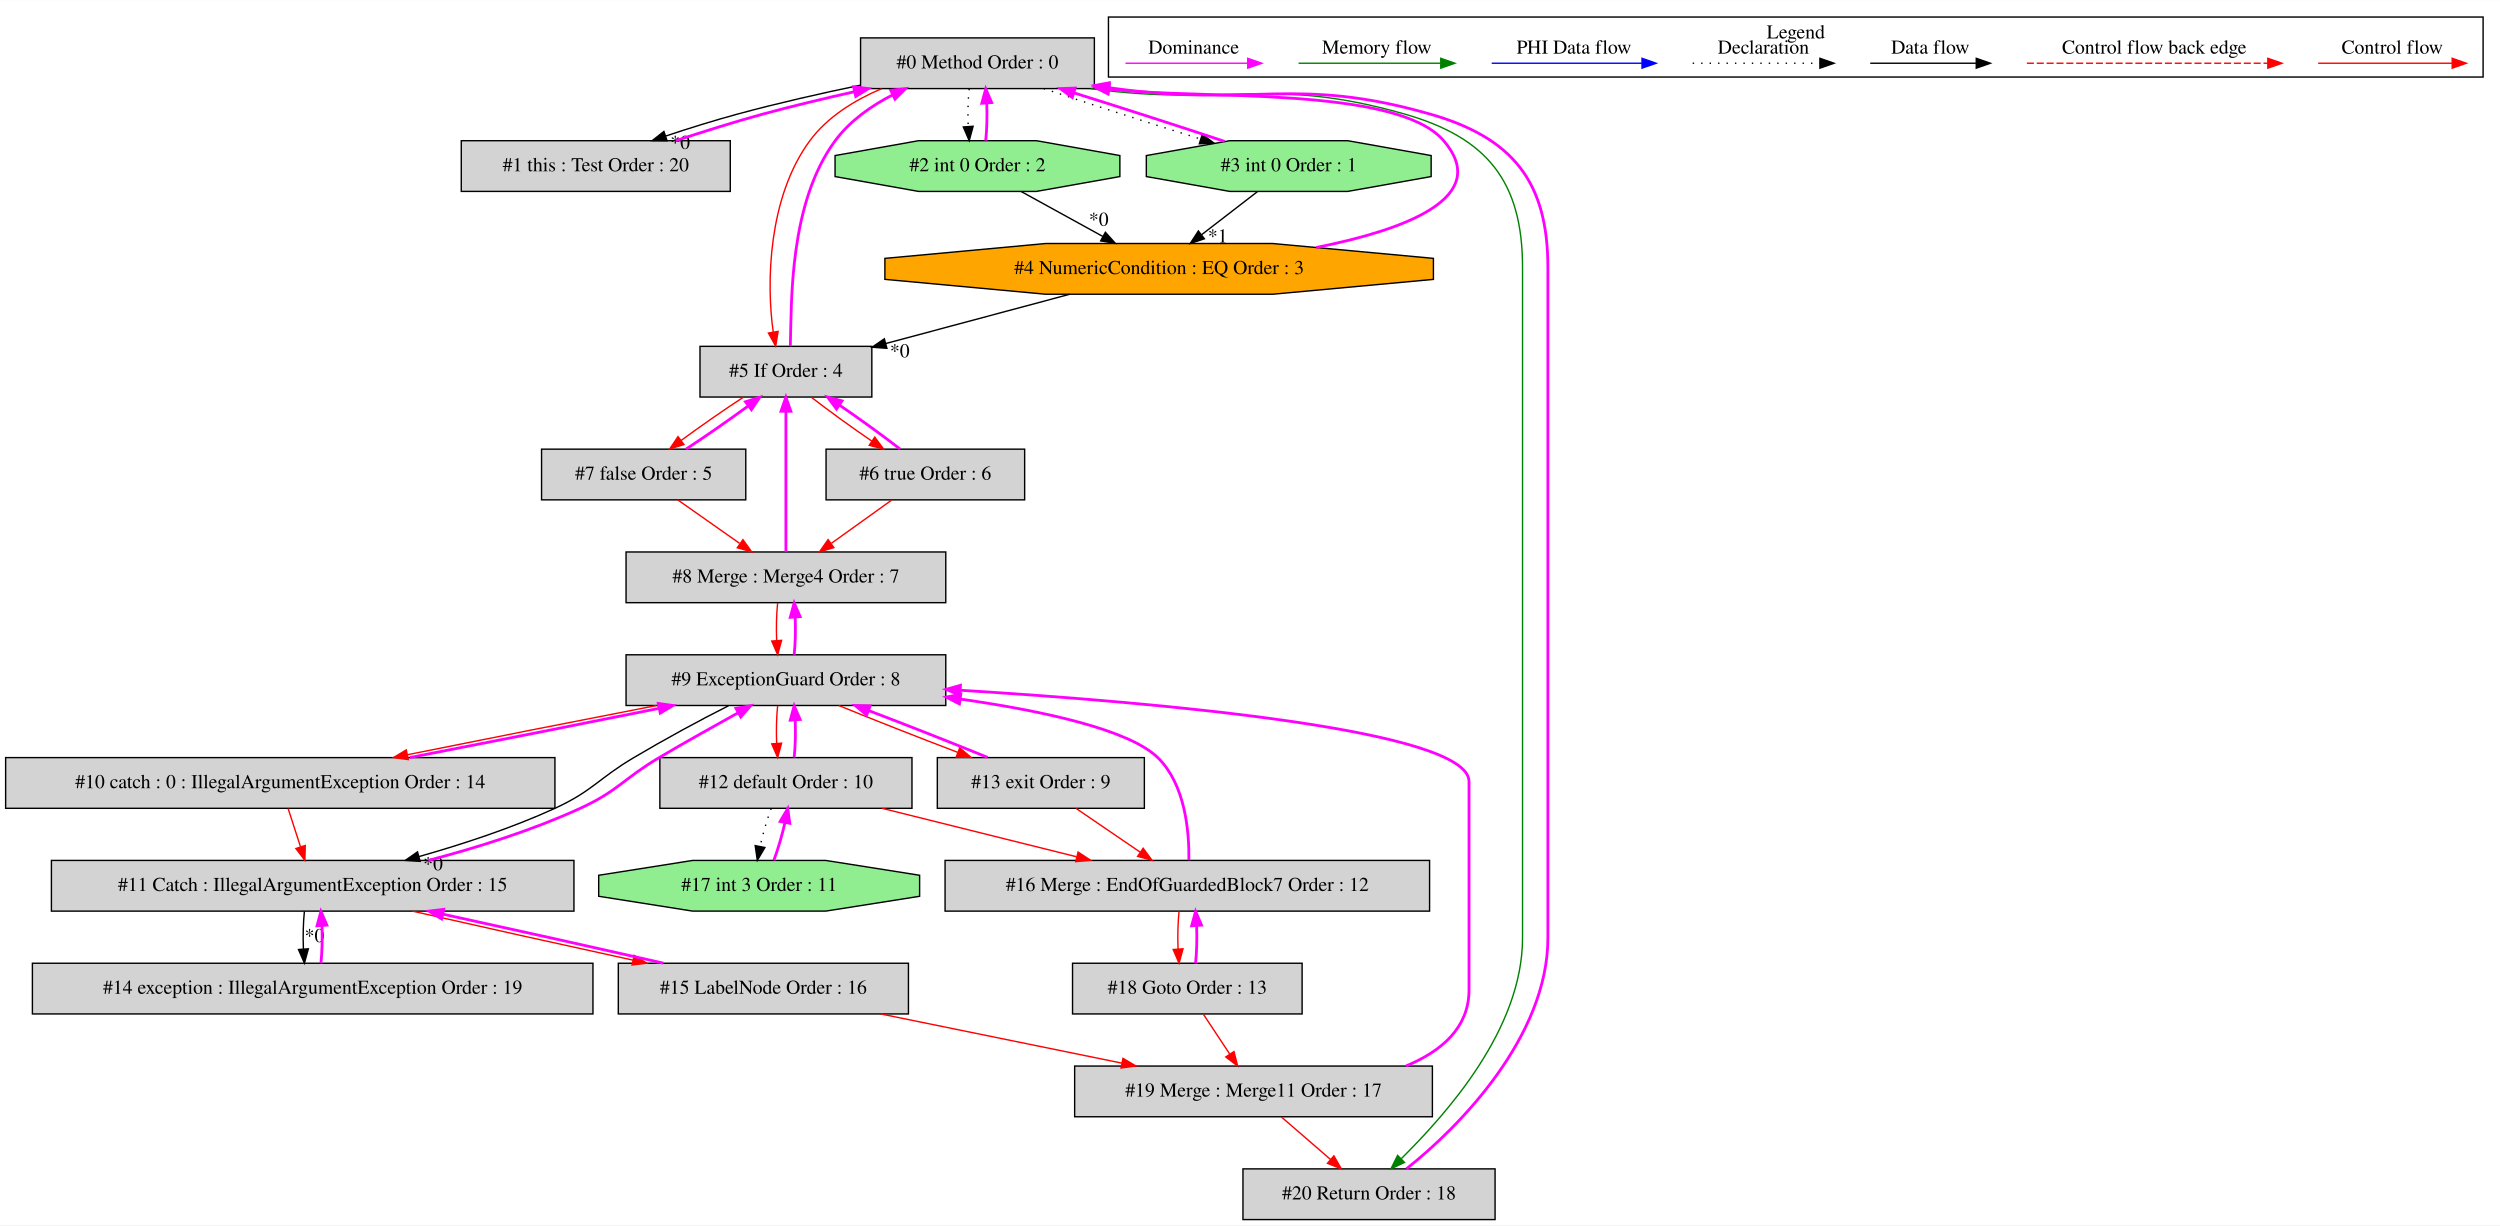
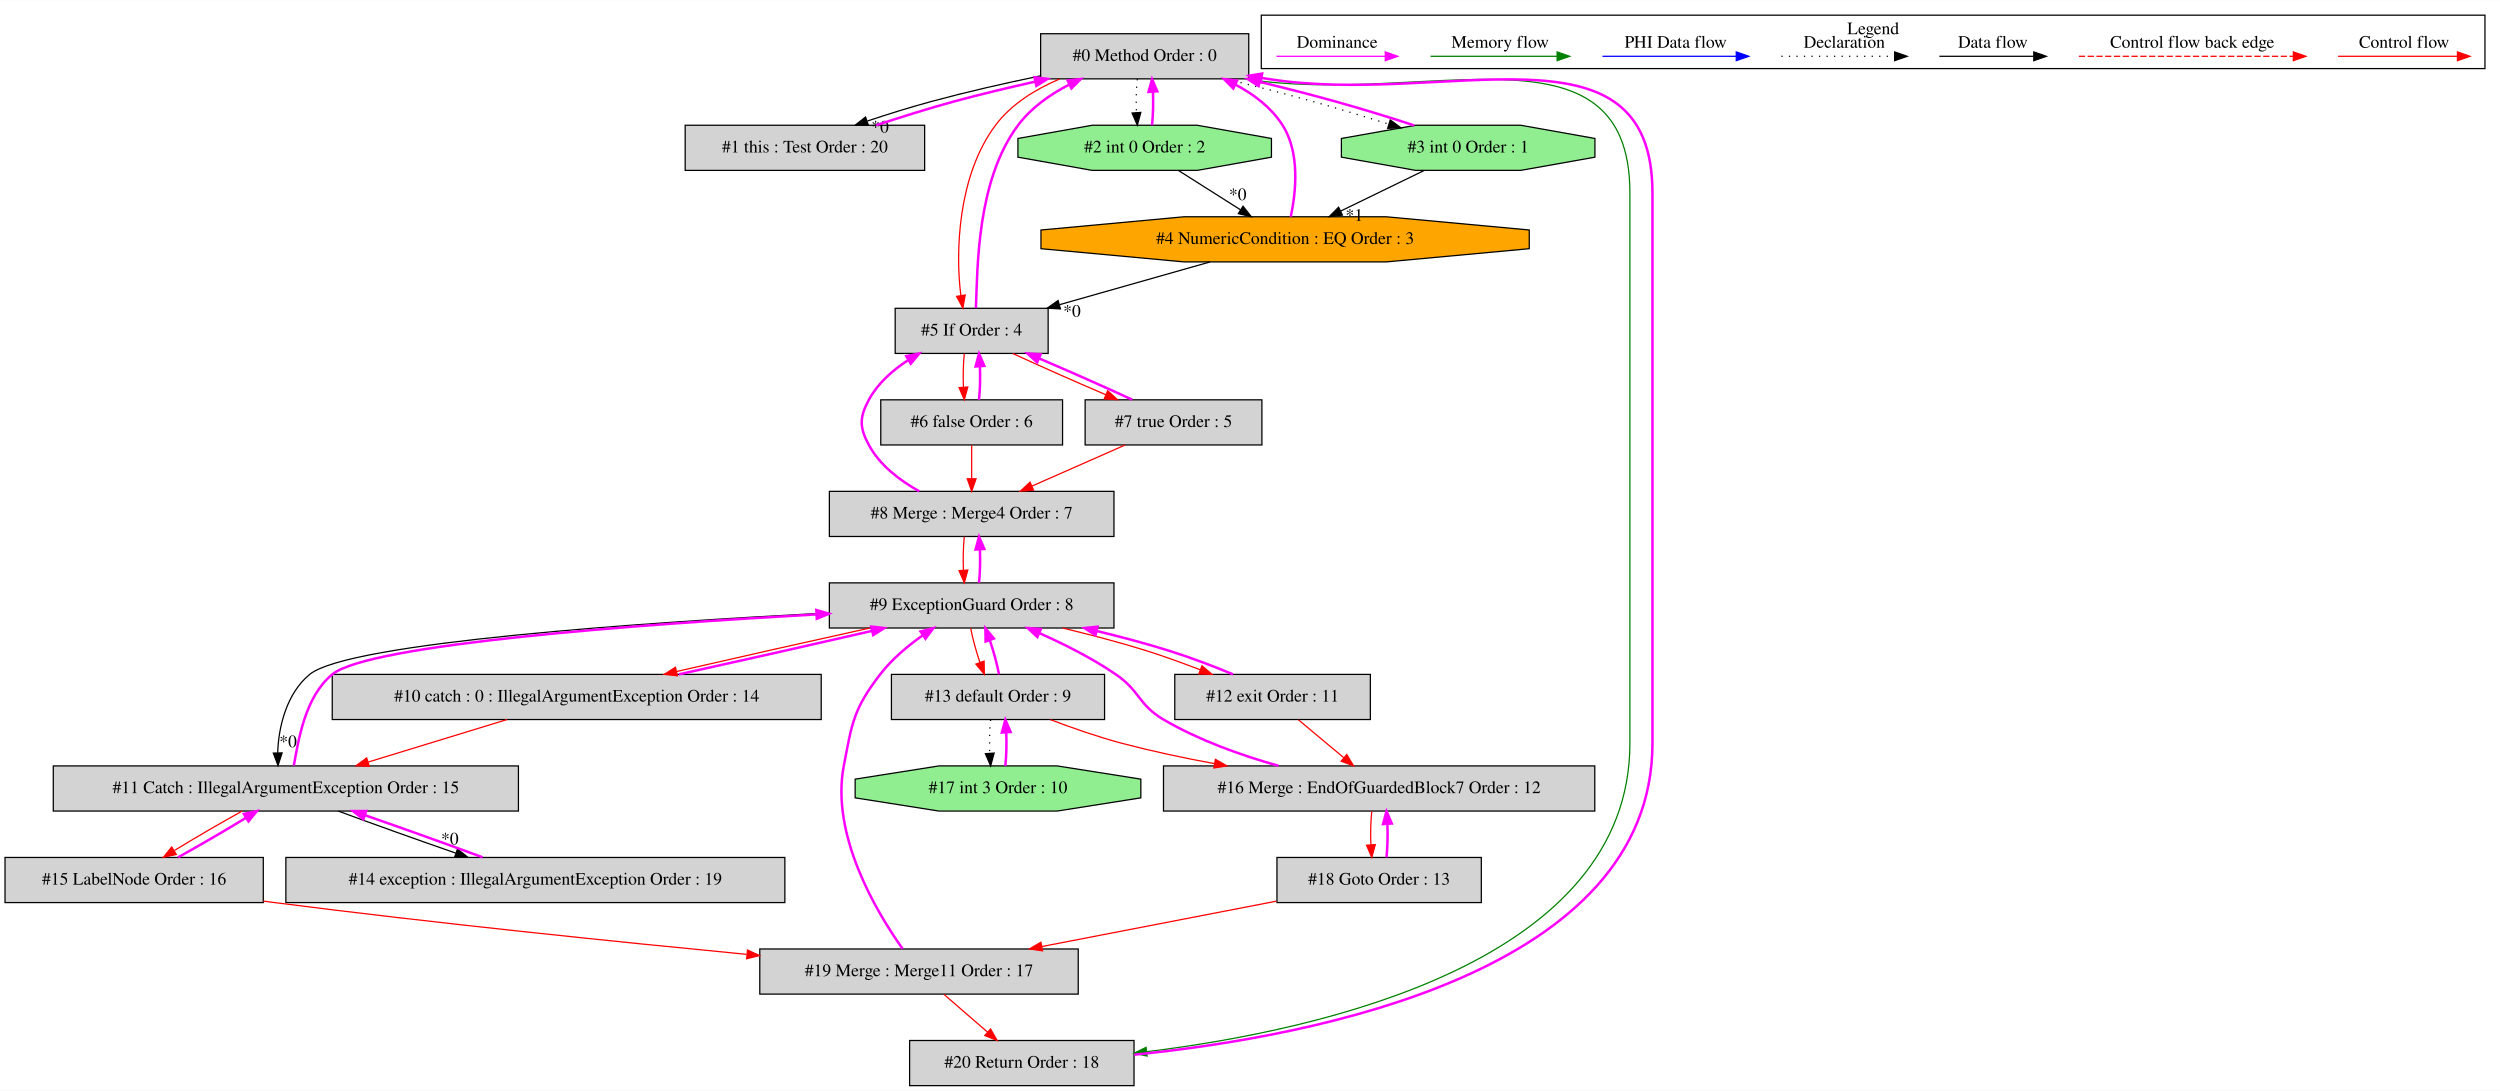
- <svg xmlns="http://www.w3.org/2000/svg" width="1775pt" height="870pt" viewBox="0.00 0.00 1775.00 869.80">
+ <svg xmlns="http://www.w3.org/2000/svg" width="1994pt" height="870pt" viewBox="0.00 0.00 1994.00 869.80">
  <g id="graph0" class="graph" transform="scale(1 1) rotate(0) translate(4 865.8)">
-     <polygon fill="white" stroke="transparent" points="-4,4 -4,-865.8 1771,-865.8 1771,4 -4,4" />
+     <polygon fill="white" stroke="transparent" points="-4,4 -4,-865.8 1990,-865.8 1990,4 -4,4" />
    <g id="clust1" class="cluster">
-       <polygon fill="none" stroke="black" points="783,-811.2 783,-853.8 1759,-853.8 1759,-811.2 783,-811.2" />
-       <text text-anchor="middle" x="1271" y="-838.6" font-family="Times,serif" font-size="14.00">Legend</text>
+       <polygon fill="none" stroke="black" points="1002,-811.2 1002,-853.8 1978,-853.8 1978,-811.2 1002,-811.2" />
+       <text text-anchor="middle" x="1490" y="-838.6" font-family="Times,serif" font-size="14.00">Legend</text>
    </g>
    <g id="node1" class="node">
-       <polygon fill="lightgrey" stroke="black" points="773,-839 607,-839 607,-803 773,-803 773,-839" />
-       <text text-anchor="middle" x="690" y="-817.3" font-family="Times,serif" font-size="14.00">#0 Method Order : 0</text>
+       <polygon fill="lightgrey" stroke="black" points="992,-839 826,-839 826,-803 992,-803 992,-839" />
+       <text text-anchor="middle" x="909" y="-817.3" font-family="Times,serif" font-size="14.00">#0 Method Order : 0</text>
    </g>
    <g id="node2" class="node">
-       <polygon fill="lightgrey" stroke="black" points="514.5,-766 323.5,-766 323.5,-730 514.5,-730 514.5,-766" />
-       <text text-anchor="middle" x="419" y="-744.3" font-family="Times,serif" font-size="14.00">#1 this : Test Order : 20</text>
+       <polygon fill="lightgrey" stroke="black" points="733.5,-766 542.5,-766 542.5,-730 733.5,-730 733.5,-766" />
+       <text text-anchor="middle" x="638" y="-744.3" font-family="Times,serif" font-size="14.00">#1 this : Test Order : 20</text>
    </g>
    <g id="edge2" class="edge">
-       <path fill="none" stroke="black" d="M606.62,-805.37C578.82,-799.62 547.88,-792.57 520,-785 503.14,-780.42 485.04,-774.8 468.84,-769.37" />
-       <polygon fill="black" stroke="black" points="469.63,-765.94 459.03,-766.03 467.37,-772.57 469.63,-765.94" />
-       <text text-anchor="middle" x="478.92" y="-760.17" font-family="Times,serif" font-size="14.00">*0</text>
+       <path fill="none" stroke="black" d="M825.62,-805.37C797.82,-799.62 766.88,-792.57 739,-785 722.14,-780.42 704.04,-774.8 687.84,-769.37" />
+       <polygon fill="black" stroke="black" points="688.63,-765.94 678.03,-766.03 686.37,-772.57 688.63,-765.94" />
+       <text text-anchor="middle" x="697.92" y="-760.17" font-family="Times,serif" font-size="14.00">*0</text>
    </g>
    <g id="node3" class="node">
-       <polygon fill="lightgreen" stroke="black" points="791.11,-740.54 791.11,-755.46 731.88,-766 648.12,-766 588.89,-755.46 588.89,-740.54 648.12,-730 731.88,-730 791.11,-740.54" />
-       <text text-anchor="middle" x="690" y="-744.3" font-family="Times,serif" font-size="14.00">#2 int 0 Order : 2</text>
+       <polygon fill="lightgreen" stroke="black" points="1010.11,-740.54 1010.11,-755.46 950.88,-766 867.12,-766 807.89,-755.46 807.89,-740.54 867.12,-730 950.88,-730 1010.11,-740.54" />
+       <text text-anchor="middle" x="909" y="-744.3" font-family="Times,serif" font-size="14.00">#2 int 0 Order : 2</text>
    </g>
    <g id="edge4" class="edge">
-       <path fill="none" stroke="black" stroke-dasharray="1,5" d="M684.12,-802.81C683.28,-794.79 683.05,-785.05 683.42,-776.07" />
-       <polygon fill="black" stroke="black" points="686.92,-776.25 684.14,-766.03 679.94,-775.75 686.92,-776.25" />
+       <path fill="none" stroke="black" stroke-dasharray="1,5" d="M903.12,-802.81C902.28,-794.79 902.05,-785.05 902.42,-776.07" />
+       <polygon fill="black" stroke="black" points="905.92,-776.25 903.14,-766.03 898.94,-775.75 905.92,-776.25" />
    </g>
    <g id="node4" class="node">
-       <polygon fill="lightgreen" stroke="black" points="1012.11,-740.54 1012.11,-755.46 952.88,-766 869.12,-766 809.89,-755.46 809.89,-740.54 869.12,-730 952.88,-730 1012.11,-740.54" />
-       <text text-anchor="middle" x="911" y="-744.3" font-family="Times,serif" font-size="14.00">#3 int 0 Order : 1</text>
+       <polygon fill="lightgreen" stroke="black" points="1268.11,-740.54 1268.11,-755.46 1208.88,-766 1125.12,-766 1065.89,-755.46 1065.89,-740.54 1125.12,-730 1208.88,-730 1268.11,-740.54" />
+       <text text-anchor="middle" x="1167" y="-744.3" font-family="Times,serif" font-size="14.00">#3 int 0 Order : 1</text>
    </g>
    <g id="edge6" class="edge">
-       <path fill="none" stroke="black" stroke-dasharray="1,5" d="M737.08,-802.99C769.55,-792.19 812.98,-778.23 848.36,-767.2" />
-       <polygon fill="black" stroke="black" points="849.6,-770.48 858.11,-764.18 847.52,-763.8 849.6,-770.48" />
+       <path fill="none" stroke="black" stroke-dasharray="1,5" d="M973.76,-802.99C995.78,-797.54 1020.47,-791.28 1043,-785 1062.74,-779.5 1084.21,-772.94 1103.7,-766.93" />
+       <polygon fill="black" stroke="black" points="1104.87,-770.24 1113.39,-763.94 1102.8,-763.55 1104.87,-770.24" />
    </g>
    <g id="node6" class="node">
-       <polygon fill="lightgrey" stroke="black" points="615,-620 493,-620 493,-584 615,-584 615,-620" />
-       <text text-anchor="middle" x="554" y="-598.3" font-family="Times,serif" font-size="14.00">#5 If Order : 4</text>
+       <polygon fill="lightgrey" stroke="black" points="832,-620 710,-620 710,-584 832,-584 832,-620" />
+       <text text-anchor="middle" x="771" y="-598.3" font-family="Times,serif" font-size="14.00">#5 If Order : 4</text>
    </g>
    <g id="edge12" class="edge">
-       <path fill="none" stroke="red" d="M621.98,-802.97C602.61,-794.73 583.45,-782.85 571,-766 541.37,-725.9 540.01,-665.01 545,-630.11" />
-       <polygon fill="red" stroke="red" points="548.46,-630.62 546.73,-620.17 541.57,-629.42 548.46,-630.62" />
+       <path fill="none" stroke="red" d="M841.09,-802.88C821.73,-794.64 802.55,-782.78 790,-766 760.07,-725.99 757.89,-665.07 762.39,-630.14" />
+       <polygon fill="red" stroke="red" points="765.86,-630.62 763.98,-620.19 758.95,-629.52 765.86,-630.62" />
    </g>
    <g id="node21" class="node">
-       <polygon fill="lightgrey" stroke="black" points="1057.5,-36 878.5,-36 878.5,0 1057.5,0 1057.5,-36" />
-       <text text-anchor="middle" x="968" y="-14.3" font-family="Times,serif" font-size="14.00">#20 Return Order : 18</text>
+       <polygon fill="lightgrey" stroke="black" points="900.5,-36 721.5,-36 721.5,0 900.5,0 900.5,-36" />
+       <text text-anchor="middle" x="811" y="-14.3" font-family="Times,serif" font-size="14.00">#20 Return Order : 18</text>
    </g>
    <g id="edge47" class="edge">
-       <path fill="none" stroke="green" d="M770.29,-802.96C868.59,-789.7 897.46,-812.21 993,-785 1051.82,-768.25 1077,-737.16 1077,-676 1077,-676 1077,-676 1077,-200 1077,-135.06 1023.04,-75.18 990.88,-43.21" />
-       <polygon fill="green" stroke="green" points="993.19,-40.58 983.6,-36.07 988.29,-45.57 993.19,-40.58" />
+       <path fill="none" stroke="green" d="M989.41,-802.93C1129.81,-780.43 1296,-854.17 1296,-712 1296,-712 1296,-712 1296,-273 1296,-99.72 1052.62,-44.55 910.63,-27.06" />
+       <polygon fill="green" stroke="green" points="910.93,-23.57 900.59,-25.87 910.11,-30.52 910.93,-23.57" />
    </g>
    <g id="edge1" class="edge">
-       <path fill="none" stroke="fuchsia" stroke-width="2" d="M475.79,-766.03C495.48,-772.42 517.64,-779.47 538,-785 558.85,-790.66 581.42,-796.03 602.63,-800.79" />
-       <polygon fill="fuchsia" stroke="fuchsia" stroke-width="2" points="602.08,-804.25 612.6,-803 603.6,-797.41 602.08,-804.25" />
+       <path fill="none" stroke="fuchsia" stroke-width="2" d="M694.79,-766.03C714.48,-772.42 736.64,-779.47 757,-785 777.85,-790.66 800.42,-796.03 821.63,-800.79" />
+       <polygon fill="fuchsia" stroke="fuchsia" stroke-width="2" points="821.08,-804.25 831.6,-803 822.6,-797.41 821.08,-804.25" />
    </g>
    <g id="edge3" class="edge">
-       <path fill="none" stroke="fuchsia" stroke-width="2" d="M695.86,-766.03C696.71,-774.03 696.95,-783.77 696.59,-792.75" />
-       <polygon fill="fuchsia" stroke="fuchsia" stroke-width="2" points="693.09,-792.59 695.88,-802.81 700.07,-793.08 693.09,-792.59" />
+       <path fill="none" stroke="fuchsia" stroke-width="2" d="M914.86,-766.03C915.71,-774.03 915.95,-783.77 915.59,-792.75" />
+       <polygon fill="fuchsia" stroke="fuchsia" stroke-width="2" points="912.09,-792.59 914.88,-802.81 919.07,-793.08 912.09,-792.59" />
    </g>
    <g id="node5" class="node">
-       <polygon fill="orange" stroke="black" points="1013.73,-667.54 1013.73,-682.46 899.66,-693 738.34,-693 624.27,-682.46 624.27,-667.54 738.34,-657 899.66,-657 1013.73,-667.54" />
-       <text text-anchor="middle" x="819" y="-671.3" font-family="Times,serif" font-size="14.00">#4 NumericCondition : EQ Order : 3</text>
+       <polygon fill="orange" stroke="black" points="1215.73,-667.54 1215.73,-682.46 1101.66,-693 940.34,-693 826.27,-682.46 826.27,-667.54 940.34,-657 1101.66,-657 1215.73,-667.54" />
+       <text text-anchor="middle" x="1021" y="-671.3" font-family="Times,serif" font-size="14.00">#4 NumericCondition : EQ Order : 3</text>
    </g>
    <g id="edge8" class="edge">
-       <path fill="none" stroke="black" d="M720.9,-729.99C738.32,-720.4 760.28,-708.32 779.01,-698.01" />
-       <polygon fill="black" stroke="black" points="780.83,-701 787.91,-693.11 777.46,-694.87 780.83,-701" />
-       <text text-anchor="middle" x="776.1" y="-705.56" font-family="Times,serif" font-size="14.00">*0</text>
+       <path fill="none" stroke="black" d="M935.83,-729.99C950.68,-720.58 969.33,-708.76 985.39,-698.57" />
+       <polygon fill="black" stroke="black" points="987.43,-701.42 994,-693.11 983.68,-695.51 987.43,-701.42" />
+       <text text-anchor="middle" x="983.22" y="-706.26" font-family="Times,serif" font-size="14.00">*0</text>
    </g>
    <g id="edge5" class="edge">
-       <path fill="none" stroke="fuchsia" stroke-width="2" d="M865.44,-765.5C834.55,-775.79 793.23,-789.1 758.43,-799.99" />
-       <polygon fill="fuchsia" stroke="fuchsia" stroke-width="2" points="757.3,-796.68 748.79,-802.99 759.38,-803.36 757.3,-796.68" />
+       <path fill="none" stroke="fuchsia" stroke-width="2" d="M1124.08,-765.83C1104.87,-772.12 1081.96,-779.16 1061,-785 1041.64,-790.39 1020.68,-795.78 1000.67,-800.65" />
+       <polygon fill="fuchsia" stroke="fuchsia" stroke-width="2" points="999.84,-797.25 990.94,-802.99 1001.48,-804.05 999.84,-797.25" />
    </g>
    <g id="edge9" class="edge">
-       <path fill="none" stroke="black" d="M888.73,-729.81C876.86,-720.66 862.1,-709.26 849.21,-699.32" />
-       <polygon fill="black" stroke="black" points="851.12,-696.37 841.07,-693.03 846.84,-701.91 851.12,-696.37" />
-       <text text-anchor="middle" x="860.58" y="-693.71" font-family="Times,serif" font-size="14.00">*1</text>
+       <path fill="none" stroke="black" d="M1132.03,-729.99C1112.04,-720.27 1086.78,-707.99 1065.4,-697.59" />
+       <polygon fill="black" stroke="black" points="1066.71,-694.34 1056.19,-693.11 1063.65,-700.63 1066.71,-694.34" />
+       <text text-anchor="middle" x="1076.19" y="-689.74" font-family="Times,serif" font-size="14.00">*1</text>
    </g>
    <g id="edge7" class="edge">
-       <path fill="none" stroke="fuchsia" stroke-width="2" d="M930.54,-690.19C994.34,-702.88 1055.45,-725.88 1021,-766 987.43,-805.1 848.42,-795.05 783.49,-802.55" />
-       <polygon fill="fuchsia" stroke="fuchsia" stroke-width="2" points="782.78,-799.12 773.36,-803.98 783.75,-806.05 782.78,-799.12" />
+       <path fill="none" stroke="fuchsia" stroke-width="2" d="M1025.54,-693.09C1029.62,-712.41 1033.05,-744 1019,-766 1010.04,-780.03 996.28,-790.53 981.49,-798.35" />
+       <polygon fill="fuchsia" stroke="fuchsia" stroke-width="2" points="979.64,-795.35 972.18,-802.87 982.7,-801.65 979.64,-795.35" />
    </g>
    <g id="edge11" class="edge">
-       <path fill="none" stroke="black" d="M755.53,-656.99C716.2,-646.46 665.62,-632.91 624.97,-622.02" />
-       <polygon fill="black" stroke="black" points="625.7,-618.59 615.13,-619.38 623.89,-625.35 625.7,-618.59" />
-       <text text-anchor="middle" x="634.83" y="-612.21" font-family="Times,serif" font-size="14.00">*0</text>
+       <path fill="none" stroke="black" d="M961.12,-656.99C925.05,-646.75 878.95,-633.66 841.17,-622.93" />
+       <polygon fill="black" stroke="black" points="841.83,-619.48 831.26,-620.11 839.92,-626.21 841.83,-619.48" />
+       <text text-anchor="middle" x="851" y="-613.23" font-family="Times,serif" font-size="14.00">*0</text>
    </g>
    <g id="edge10" class="edge">
-       <path fill="none" stroke="fuchsia" stroke-width="2" d="M557.14,-620.17C558.03,-652.19 556.31,-721.75 589,-766 599.41,-780.09 614.5,-790.7 629.89,-798.62" />
-       <polygon fill="fuchsia" stroke="fuchsia" stroke-width="2" points="628.42,-801.79 638.95,-802.97 631.45,-795.48 628.42,-801.79" />
+       <path fill="none" stroke="fuchsia" stroke-width="2" d="M774.39,-620.19C775.74,-652.24 774.98,-721.86 808,-766 818.49,-780.03 833.62,-790.62 849.01,-798.53" />
+       <polygon fill="fuchsia" stroke="fuchsia" stroke-width="2" points="847.54,-801.71 858.06,-802.88 850.57,-795.4 847.54,-801.71" />
    </g>
    <g id="node7" class="node">
-       <polygon fill="lightgrey" stroke="black" points="723.5,-547 582.5,-547 582.5,-511 723.5,-511 723.5,-547" />
-       <text text-anchor="middle" x="653" y="-525.3" font-family="Times,serif" font-size="14.00">#6 true Order : 6</text>
+       <polygon fill="lightgrey" stroke="black" points="843.5,-547 698.5,-547 698.5,-511 843.5,-511 843.5,-547" />
+       <text text-anchor="middle" x="771" y="-525.3" font-family="Times,serif" font-size="14.00">#6 false Order : 6</text>
    </g>
    <g id="edge14" class="edge">
-       <path fill="none" stroke="red" d="M572.09,-583.81C584.12,-574.48 600.22,-562.83 614.93,-552.75" />
-       <polygon fill="red" stroke="red" points="617.07,-555.53 623.39,-547.03 613.15,-549.73 617.07,-555.53" />
+       <path fill="none" stroke="red" d="M765.12,-583.81C764.28,-575.79 764.05,-566.05 764.42,-557.07" />
+       <polygon fill="red" stroke="red" points="767.92,-557.25 765.14,-547.03 760.94,-556.75 767.92,-557.25" />
    </g>
    <g id="node8" class="node">
-       <polygon fill="lightgrey" stroke="black" points="525.5,-547 380.5,-547 380.5,-511 525.5,-511 525.5,-547" />
-       <text text-anchor="middle" x="453" y="-525.3" font-family="Times,serif" font-size="14.00">#7 false Order : 5</text>
+       <polygon fill="lightgrey" stroke="black" points="1002.5,-547 861.5,-547 861.5,-511 1002.5,-511 1002.5,-547" />
+       <text text-anchor="middle" x="932" y="-525.3" font-family="Times,serif" font-size="14.00">#7 true Order : 5</text>
    </g>
    <g id="edge16" class="edge">
-       <path fill="none" stroke="red" d="M523.95,-583.99C509.82,-574.75 493.21,-563.19 479.55,-553.14" />
-       <polygon fill="red" stroke="red" points="481.58,-550.29 471.47,-547.11 477.39,-555.9 481.58,-550.29" />
+       <path fill="none" stroke="red" d="M803.7,-583.99C825.09,-574.1 853.44,-561.54 878.08,-551.03" />
+       <polygon fill="red" stroke="red" points="879.48,-554.24 887.32,-547.11 876.75,-547.8 879.48,-554.24" />
    </g>
    <g id="edge13" class="edge">
-       <path fill="none" stroke="fuchsia" stroke-width="2" d="M635.01,-547.11C622.96,-556.46 606.81,-568.15 592.06,-578.26" />
-       <polygon fill="fuchsia" stroke="fuchsia" stroke-width="2" points="589.9,-575.49 583.57,-583.99 593.82,-581.29 589.9,-575.49" />
+       <path fill="none" stroke="fuchsia" stroke-width="2" d="M776.86,-547.03C777.71,-555.03 777.95,-564.77 777.59,-573.75" />
+       <polygon fill="fuchsia" stroke="fuchsia" stroke-width="2" points="774.09,-573.59 776.88,-583.81 781.07,-574.08 774.09,-573.59" />
    </g>
    <g id="node9" class="node">
-       <polygon fill="lightgrey" stroke="black" points="667.5,-474 440.5,-474 440.5,-438 667.5,-438 667.5,-474" />
-       <text text-anchor="middle" x="554" y="-452.3" font-family="Times,serif" font-size="14.00">#8 Merge : Merge4 Order : 7</text>
+       <polygon fill="lightgrey" stroke="black" points="884.5,-474 657.5,-474 657.5,-438 884.5,-438 884.5,-474" />
+       <text text-anchor="middle" x="771" y="-452.3" font-family="Times,serif" font-size="14.00">#8 Merge : Merge4 Order : 7</text>
+     </g>
+     <g id="edge19" class="edge">
+       <path fill="none" stroke="red" d="M771,-510.81C771,-502.79 771,-493.05 771,-484.07" />
+       <polygon fill="red" stroke="red" points="774.5,-484.03 771,-474.03 767.5,-484.03 774.5,-484.03" />
+     </g>
+     <g id="edge15" class="edge">
+       <path fill="none" stroke="fuchsia" stroke-width="2" d="M899.06,-547.11C877.63,-557.03 849.27,-569.58 824.65,-580.08" />
+       <polygon fill="fuchsia" stroke="fuchsia" stroke-width="2" points="823.26,-576.87 815.42,-583.99 826,-583.31 823.26,-576.87" />
    </g>
    <g id="edge18" class="edge">
-       <path fill="none" stroke="red" d="M629.29,-510.99C616.4,-501.75 600.28,-490.19 586.27,-480.14" />
-       <polygon fill="red" stroke="red" points="588.03,-477.1 577.86,-474.11 583.95,-482.79 588.03,-477.1" />
-     </g>
-     <g id="edge15" class="edge">
-       <path fill="none" stroke="fuchsia" stroke-width="2" d="M483.09,-547.03C497.18,-556.25 513.74,-567.77 527.37,-577.8" />
-       <polygon fill="fuchsia" stroke="fuchsia" stroke-width="2" points="525.32,-580.64 535.43,-583.81 529.51,-575.03 525.32,-580.64" />
-     </g>
-     <g id="edge19" class="edge">
-       <path fill="none" stroke="red" d="M477.19,-510.99C490.34,-501.75 506.78,-490.19 521.08,-480.14" />
-       <polygon fill="red" stroke="red" points="523.49,-482.73 529.66,-474.11 519.46,-477 523.49,-482.73" />
+       <path fill="none" stroke="red" d="M893.44,-510.99C871.1,-501.14 842.78,-488.66 819.01,-478.17" />
+       <polygon fill="red" stroke="red" points="820.37,-474.95 809.81,-474.11 817.54,-481.35 820.37,-474.95" />
    </g>
    <g id="edge17" class="edge">
-       <path fill="none" stroke="fuchsia" stroke-width="2" d="M554,-474.06C554,-498.62 554,-544.21 554,-573.55" />
-       <polygon fill="fuchsia" stroke="fuchsia" stroke-width="2" points="550.5,-573.92 554,-583.92 557.5,-573.92 550.5,-573.92" />
+       <path fill="none" stroke="fuchsia" stroke-width="2" d="M729.22,-474.03C713.69,-482.65 697.73,-494.79 689,-511 681.41,-525.09 681.41,-532.91 689,-547 696.1,-560.17 707.96,-570.65 720.49,-578.75" />
+       <polygon fill="fuchsia" stroke="fuchsia" stroke-width="2" points="718.85,-581.84 729.22,-583.97 722.44,-575.83 718.85,-581.84" />
    </g>
    <g id="node10" class="node">
-       <polygon fill="lightgrey" stroke="black" points="667.5,-401 440.5,-401 440.5,-365 667.5,-365 667.5,-401" />
-       <text text-anchor="middle" x="554" y="-379.3" font-family="Times,serif" font-size="14.00">#9 ExceptionGuard Order : 8</text>
+       <polygon fill="lightgrey" stroke="black" points="884.5,-401 657.5,-401 657.5,-365 884.5,-365 884.5,-401" />
+       <text text-anchor="middle" x="771" y="-379.3" font-family="Times,serif" font-size="14.00">#9 ExceptionGuard Order : 8</text>
    </g>
    <g id="edge21" class="edge">
-       <path fill="none" stroke="red" d="M548.12,-437.81C547.28,-429.79 547.05,-420.05 547.42,-411.07" />
-       <polygon fill="red" stroke="red" points="550.92,-411.25 548.14,-401.03 543.94,-410.75 550.92,-411.25" />
+       <path fill="none" stroke="red" d="M765.12,-437.81C764.28,-429.79 764.05,-420.05 764.42,-411.07" />
+       <polygon fill="red" stroke="red" points="767.92,-411.25 765.14,-401.03 760.94,-410.75 767.92,-411.25" />
    </g>
    <g id="edge20" class="edge">
-       <path fill="none" stroke="fuchsia" stroke-width="2" d="M559.86,-401.03C560.71,-409.03 560.95,-418.77 560.59,-427.75" />
-       <polygon fill="fuchsia" stroke="fuchsia" stroke-width="2" points="557.09,-427.59 559.88,-437.81 564.07,-428.08 557.09,-427.59" />
+       <path fill="none" stroke="fuchsia" stroke-width="2" d="M776.86,-401.03C777.71,-409.03 777.95,-418.77 777.59,-427.75" />
+       <polygon fill="fuchsia" stroke="fuchsia" stroke-width="2" points="774.09,-427.59 776.88,-437.81 781.07,-428.08 774.09,-427.59" />
    </g>
    <g id="node11" class="node">
-       <polygon fill="lightgrey" stroke="black" points="390,-328 0,-328 0,-292 390,-292 390,-328" />
-       <text text-anchor="middle" x="195" y="-306.3" font-family="Times,serif" font-size="14.00">#10 catch : 0 : IllegalArgumentException Order : 14</text>
+       <polygon fill="lightgrey" stroke="black" points="651,-328 261,-328 261,-292 651,-292 651,-328" />
+       <text text-anchor="middle" x="456" y="-306.3" font-family="Times,serif" font-size="14.00">#10 catch : 0 : IllegalArgumentException Order : 14</text>
    </g>
    <g id="edge23" class="edge">
-       <path fill="none" stroke="red" d="M462.15,-364.99C407.82,-354.47 339.33,-340.94 285.27,-330.05" />
-       <polygon fill="red" stroke="red" points="285.85,-326.6 275.36,-328.05 284.47,-333.46 285.85,-326.6" />
+       <path fill="none" stroke="red" d="M689.69,-364.99C642.28,-354.56 582.77,-341.16 535.65,-330.32" />
+       <polygon fill="red" stroke="red" points="536.32,-326.89 525.79,-328.05 534.75,-333.71 536.32,-326.89" />
    </g>
    <g id="node12" class="node">
-       <polygon fill="lightgrey" stroke="black" points="403.5,-255 32.5,-255 32.5,-219 403.5,-219 403.5,-255" />
-       <text text-anchor="middle" x="218" y="-233.3" font-family="Times,serif" font-size="14.00">#11 Catch : IllegalArgumentException Order : 15</text>
+       <polygon fill="lightgrey" stroke="black" points="409.5,-255 38.5,-255 38.5,-219 409.5,-219 409.5,-255" />
+       <text text-anchor="middle" x="224" y="-233.3" font-family="Times,serif" font-size="14.00">#11 Catch : IllegalArgumentException Order : 15</text>
    </g>
    <g id="edge25" class="edge">
-       <path fill="none" stroke="black" d="M513.27,-364.83C492.69,-354.49 467.72,-340.88 446,-328 420.55,-312.91 416.89,-304.35 390,-292 359.35,-277.92 324.1,-266.43 293.49,-257.73" />
-       <polygon fill="black" stroke="black" points="294.3,-254.33 283.73,-255.01 292.42,-261.07 294.3,-254.33" />
-       <text text-anchor="middle" x="303.46" y="-248.04" font-family="Times,serif" font-size="14.00">*0</text>
+       <path fill="none" stroke="black" d="M657.3,-377.07C511.58,-369.59 274.1,-353.48 243,-328 224.57,-312.9 218.05,-285.86 217.5,-265.35" />
+       <polygon fill="black" stroke="black" points="221,-265.39 217.73,-255.31 214.01,-265.23 221,-265.39" />
+       <text text-anchor="middle" x="225.77" y="-269.93" font-family="Times,serif" font-size="14.00">*0</text>
    </g>
    <g id="node13" class="node">
-       <polygon fill="lightgrey" stroke="black" points="643.5,-328 464.5,-328 464.5,-292 643.5,-292 643.5,-328" />
-       <text text-anchor="middle" x="554" y="-306.3" font-family="Times,serif" font-size="14.00">#12 default Order : 10</text>
+       <polygon fill="lightgrey" stroke="black" points="1089,-328 933,-328 933,-292 1089,-292 1089,-328" />
+       <text text-anchor="middle" x="1011" y="-306.3" font-family="Times,serif" font-size="14.00">#12 exit Order : 11</text>
    </g>
    <g id="edge28" class="edge">
-       <path fill="none" stroke="red" d="M548.12,-364.81C547.28,-356.79 547.05,-347.05 547.42,-338.07" />
-       <polygon fill="red" stroke="red" points="550.92,-338.25 548.14,-328.03 543.94,-337.75 550.92,-338.25" />
+       <path fill="none" stroke="red" d="M843.54,-364.97C865.06,-359.79 888.58,-353.69 910,-347 924.1,-342.6 939.13,-337.08 953.2,-331.7" />
+       <polygon fill="red" stroke="red" points="954.7,-334.88 962.77,-328.01 952.18,-328.35 954.7,-334.88" />
    </g>
    <g id="node14" class="node">
-       <polygon fill="lightgrey" stroke="black" points="808.5,-328 661.5,-328 661.5,-292 808.5,-292 808.5,-328" />
-       <text text-anchor="middle" x="735" y="-306.3" font-family="Times,serif" font-size="14.00">#13 exit Order : 9</text>
+       <polygon fill="lightgrey" stroke="black" points="877,-328 707,-328 707,-292 877,-292 877,-328" />
+       <text text-anchor="middle" x="792" y="-306.3" font-family="Times,serif" font-size="14.00">#13 default Order : 9</text>
    </g>
    <g id="edge30" class="edge">
-       <path fill="none" stroke="red" d="M591.49,-364.99C615.88,-355.01 648.11,-342.32 675.89,-331.76" />
-       <polygon fill="red" stroke="red" points="677.39,-334.93 685.5,-328.11 674.91,-328.38 677.39,-334.93" />
+       <path fill="none" stroke="red" d="M770.21,-364.81C771.77,-356.62 774.5,-346.62 777.61,-337.48" />
+       <polygon fill="red" stroke="red" points="780.92,-338.62 781.1,-328.03 774.36,-336.2 780.92,-338.62" />
    </g>
    <g id="edge22" class="edge">
-       <path fill="none" stroke="fuchsia" stroke-width="2" d="M287.08,-328.05C341.46,-338.58 409.95,-352.12 463.96,-363" />
-       <polygon fill="fuchsia" stroke="fuchsia" stroke-width="2" points="463.38,-366.45 473.87,-364.99 464.76,-359.59 463.38,-366.45" />
+       <path fill="none" stroke="fuchsia" stroke-width="2" d="M537.52,-328.05C584.96,-338.5 644.47,-351.89 691.56,-362.72" />
+       <polygon fill="fuchsia" stroke="fuchsia" stroke-width="2" points="690.88,-366.16 701.41,-364.99 692.45,-359.34 690.88,-366.16" />
    </g>
    <g id="edge26" class="edge">
-       <path fill="none" stroke="red" d="M200.57,-291.81C203.2,-283.7 206.39,-273.84 209.33,-264.78" />
-       <polygon fill="red" stroke="red" points="212.73,-265.62 212.48,-255.03 206.07,-263.46 212.73,-265.62" />
+       <path fill="none" stroke="red" d="M400.43,-291.99C367.1,-281.79 324.54,-268.77 289.57,-258.07" />
+       <polygon fill="red" stroke="red" points="290.51,-254.69 279.92,-255.11 288.46,-261.39 290.51,-254.69" />
    </g>
    <g id="edge24" class="edge">
-       <path fill="none" stroke="fuchsia" stroke-width="2" d="M300.14,-255.01C334.42,-263.98 374.03,-276.39 408,-292 434.89,-304.35 438.55,-312.91 464,-328 482.33,-338.87 502.97,-350.26 519.95,-359.76" />
-       <polygon fill="fuchsia" stroke="fuchsia" stroke-width="2" points="518.53,-362.98 528.97,-364.83 521.96,-356.88 518.53,-362.98" />
+       <path fill="none" stroke="fuchsia" stroke-width="2" d="M230.37,-255.31C234.13,-276.07 239.36,-310.27 261,-328 290.51,-352.18 505.92,-367.92 647.22,-375.86" />
+       <polygon fill="fuchsia" stroke="fuchsia" stroke-width="2" points="647.09,-379.35 657.26,-376.42 647.47,-372.37 647.09,-379.35" />
    </g>
    <g id="node15" class="node">
-       <polygon fill="lightgrey" stroke="black" points="417,-182 19,-182 19,-146 417,-146 417,-182" />
-       <text text-anchor="middle" x="218" y="-160.3" font-family="Times,serif" font-size="14.00">#14 exception : IllegalArgumentException Order : 19</text>
+       <polygon fill="lightgrey" stroke="black" points="622,-182 224,-182 224,-146 622,-146 622,-182" />
+       <text text-anchor="middle" x="423" y="-160.3" font-family="Times,serif" font-size="14.00">#14 exception : IllegalArgumentException Order : 19</text>
    </g>
    <g id="edge32" class="edge">
-       <path fill="none" stroke="black" d="M212.12,-218.81C211.28,-210.79 211.05,-201.05 211.42,-192.07" />
-       <polygon fill="black" stroke="black" points="214.92,-192.25 212.14,-182.03 207.94,-191.75 214.92,-192.25" />
-       <text text-anchor="middle" x="219.28" y="-197.01" font-family="Times,serif" font-size="14.00">*0</text>
+       <path fill="none" stroke="black" d="M265.81,-218.99C292.96,-208.92 328.79,-196.1 359.42,-185.48" />
+       <polygon fill="black" stroke="black" points="360.85,-188.69 369.16,-182.11 358.57,-182.07 360.85,-188.69" />
+       <text text-anchor="middle" x="354.79" y="-192.32" font-family="Times,serif" font-size="14.00">*0</text>
    </g>
    <g id="node16" class="node">
-       <polygon fill="lightgrey" stroke="black" points="641,-182 435,-182 435,-146 641,-146 641,-182" />
-       <text text-anchor="middle" x="538" y="-160.3" font-family="Times,serif" font-size="14.00">#15 LabelNode Order : 16</text>
+       <polygon fill="lightgrey" stroke="black" points="206,-182 0,-182 0,-146 206,-146 206,-182" />
+       <text text-anchor="middle" x="103" y="-160.3" font-family="Times,serif" font-size="14.00">#15 LabelNode Order : 16</text>
    </g>
    <g id="edge34" class="edge">
-       <path fill="none" stroke="red" d="M288.79,-218.99C334.91,-208.51 395.53,-195.05 445.45,-184.19" />
-       <polygon fill="red" stroke="red" points="446.25,-187.59 455.28,-182.05 444.77,-180.75 446.25,-187.59" />
+       <path fill="none" stroke="red" d="M189.16,-218.99C172.11,-209.58 151.81,-197.76 135.14,-187.57" />
+       <polygon fill="red" stroke="red" points="136.64,-184.39 126.29,-182.11 132.96,-190.35 136.64,-184.39" />
    </g>
    <g id="edge27" class="edge">
-       <path fill="none" stroke="fuchsia" stroke-width="2" d="M559.86,-328.03C560.71,-336.03 560.95,-345.77 560.59,-354.75" />
-       <polygon fill="fuchsia" stroke="fuchsia" stroke-width="2" points="557.09,-354.59 559.88,-364.81 564.07,-355.08 557.09,-354.59" />
+       <path fill="none" stroke="fuchsia" stroke-width="2" d="M979.49,-328.01C964.11,-334.48 945.35,-341.58 928,-347 909.76,-352.7 890,-357.97 870.84,-362.6" />
+       <polygon fill="fuchsia" stroke="fuchsia" stroke-width="2" points="869.8,-359.25 860.88,-364.97 871.42,-366.06 869.8,-359.25" />
    </g>
    <g id="node17" class="node">
-       <polygon fill="lightgrey" stroke="black" points="1011,-255 667,-255 667,-219 1011,-219 1011,-255" />
-       <text text-anchor="middle" x="839" y="-233.3" font-family="Times,serif" font-size="14.00">#16 Merge : EndOfGuardedBlock7 Order : 12</text>
+       <polygon fill="lightgrey" stroke="black" points="1268,-255 924,-255 924,-219 1268,-219 1268,-255" />
+       <text text-anchor="middle" x="1096" y="-233.3" font-family="Times,serif" font-size="14.00">#16 Merge : EndOfGuardedBlock7 Order : 12</text>
+     </g>
+     <g id="edge37" class="edge">
+       <path fill="none" stroke="red" d="M1031.58,-291.81C1042.43,-282.74 1055.92,-271.48 1067.75,-261.6" />
+       <polygon fill="red" stroke="red" points="1070.18,-264.13 1075.61,-255.03 1065.69,-258.75 1070.18,-264.13" />
+     </g>
+     <g id="edge29" class="edge">
+       <path fill="none" stroke="fuchsia" stroke-width="2" d="M792.82,-328.03C791.27,-336.2 788.55,-346.19 785.45,-355.34" />
+       <polygon fill="fuchsia" stroke="fuchsia" stroke-width="2" points="782.13,-354.22 781.96,-364.81 788.7,-356.64 782.13,-354.22" />
    </g>
    <g id="edge36" class="edge">
-       <path fill="none" stroke="red" d="M622.26,-291.99C663.82,-281.64 717.06,-268.38 760.37,-257.59" />
-       <polygon fill="red" stroke="red" points="761.45,-260.93 770.3,-255.11 759.76,-254.13 761.45,-260.93" />
+       <path fill="none" stroke="red" d="M833.86,-291.89C851.3,-285.25 871.91,-278.06 891,-273 914.54,-266.76 939.91,-261.38 964.51,-256.84" />
+       <polygon fill="red" stroke="red" points="965.41,-260.24 974.63,-255.01 964.17,-253.35 965.41,-260.24" />
    </g>
    <g id="node18" class="node">
-       <polygon fill="lightgreen" stroke="black" points="648.93,-229.54 648.93,-244.46 582.19,-255 487.81,-255 421.07,-244.46 421.07,-229.54 487.81,-219 582.19,-219 648.93,-229.54" />
-       <text text-anchor="middle" x="535" y="-233.3" font-family="Times,serif" font-size="14.00">#17 int 3 Order : 11</text>
+       <polygon fill="lightgreen" stroke="black" points="905.93,-229.54 905.93,-244.46 839.19,-255 744.81,-255 678.07,-244.46 678.07,-229.54 744.81,-219 839.19,-219 905.93,-229.54" />
+       <text text-anchor="middle" x="792" y="-233.3" font-family="Times,serif" font-size="14.00">#17 int 3 Order : 10</text>
    </g>
    <g id="edge39" class="edge">
-       <path fill="none" stroke="black" stroke-dasharray="1,5" d="M543.52,-291.81C540.54,-283.79 537.7,-274.05 535.67,-265.07" />
-       <polygon fill="black" stroke="black" points="539.06,-264.17 533.7,-255.03 532.19,-265.52 539.06,-264.17" />
-     </g>
-     <g id="edge29" class="edge">
-       <path fill="none" stroke="fuchsia" stroke-width="2" d="M697.24,-328.11C672.8,-338.11 640.56,-350.81 612.82,-361.36" />
-       <polygon fill="fuchsia" stroke="fuchsia" stroke-width="2" points="611.33,-358.18 603.21,-364.99 613.8,-364.73 611.33,-358.18" />
-     </g>
-     <g id="edge37" class="edge">
-       <path fill="none" stroke="red" d="M759.91,-291.99C773.57,-282.67 790.7,-270.97 805.52,-260.86" />
-       <polygon fill="red" stroke="red" points="807.65,-263.64 813.93,-255.11 803.7,-257.86 807.65,-263.64" />
+       <path fill="none" stroke="black" stroke-dasharray="1,5" d="M786.12,-291.81C785.28,-283.79 785.05,-274.05 785.42,-265.07" />
+       <polygon fill="black" stroke="black" points="788.92,-265.25 786.14,-255.03 781.94,-264.75 788.92,-265.25" />
    </g>
    <g id="edge31" class="edge">
-       <path fill="none" stroke="fuchsia" stroke-width="2" d="M223.86,-182.03C224.71,-190.03 224.95,-199.77 224.59,-208.75" />
-       <polygon fill="fuchsia" stroke="fuchsia" stroke-width="2" points="221.09,-208.59 223.88,-218.81 228.07,-209.08 221.09,-208.59" />
+       <path fill="none" stroke="fuchsia" stroke-width="2" d="M380.9,-182.11C353.69,-192.2 317.84,-205.03 287.25,-215.63" />
+       <polygon fill="fuchsia" stroke="fuchsia" stroke-width="2" points="285.83,-212.42 277.52,-218.99 288.12,-219.04 285.83,-212.42" />
    </g>
    <g id="edge33" class="edge">
-       <path fill="none" stroke="fuchsia" stroke-width="2" d="M467.01,-182.05C420.84,-192.54 360.23,-206.01 310.33,-216.86" />
-       <polygon fill="fuchsia" stroke="fuchsia" stroke-width="2" points="309.54,-213.45 300.51,-218.99 311.02,-220.29 309.54,-213.45" />
+       <path fill="none" stroke="fuchsia" stroke-width="2" d="M138.04,-182.11C155.11,-191.55 175.41,-203.37 192.05,-213.54" />
+       <polygon fill="fuchsia" stroke="fuchsia" stroke-width="2" points="190.53,-216.71 200.88,-218.99 194.21,-210.76 190.53,-216.71" />
    </g>
    <g id="node20" class="node">
-       <polygon fill="lightgrey" stroke="black" points="1013,-109 759,-109 759,-73 1013,-73 1013,-109" />
-       <text text-anchor="middle" x="886" y="-87.3" font-family="Times,serif" font-size="14.00">#19 Merge : Merge11 Order : 17</text>
+       <polygon fill="lightgrey" stroke="black" points="856,-109 602,-109 602,-73 856,-73 856,-109" />
+       <text text-anchor="middle" x="729" y="-87.3" font-family="Times,serif" font-size="14.00">#19 Merge : Merge11 Order : 17</text>
    </g>
    <g id="edge44" class="edge">
-       <path fill="none" stroke="red" d="M621.35,-145.99C672.94,-135.47 739.27,-121.94 792.62,-111.05" />
-       <polygon fill="red" stroke="red" points="793.32,-114.48 802.42,-109.05 791.92,-107.62 793.32,-114.48" />
+       <path fill="none" stroke="red" d="M206.11,-147.17C209.11,-146.77 212.07,-146.38 215,-146 342.36,-129.65 487.96,-114.71 591.6,-104.7" />
+       <polygon fill="red" stroke="red" points="592.19,-108.16 601.81,-103.72 591.52,-101.2 592.19,-108.16" />
    </g>
    <g id="edge35" class="edge">
-       <path fill="none" stroke="fuchsia" stroke-width="2" d="M840.1,-255.21C840.4,-275.53 837.55,-308.98 818,-328 797.48,-347.97 736.21,-361.19 677.86,-369.55" />
-       <polygon fill="fuchsia" stroke="fuchsia" stroke-width="2" points="677.2,-366.1 667.78,-370.95 678.16,-373.04 677.2,-366.1" />
+       <path fill="none" stroke="fuchsia" stroke-width="2" d="M1015.78,-255.06C985.71,-263.5 952.06,-275.51 924,-292 903.94,-303.79 905.22,-314.89 886,-328 867.2,-340.82 844.88,-352.08 824.93,-360.95" />
+       <polygon fill="fuchsia" stroke="fuchsia" stroke-width="2" points="823.42,-357.79 815.65,-364.98 826.21,-364.21 823.42,-357.79" />
    </g>
    <g id="node19" class="node">
-       <polygon fill="lightgrey" stroke="black" points="920.5,-182 757.5,-182 757.5,-146 920.5,-146 920.5,-182" />
-       <text text-anchor="middle" x="839" y="-160.3" font-family="Times,serif" font-size="14.00">#18 Goto Order : 13</text>
+       <polygon fill="lightgrey" stroke="black" points="1177.5,-182 1014.5,-182 1014.5,-146 1177.5,-146 1177.5,-182" />
+       <text text-anchor="middle" x="1096" y="-160.3" font-family="Times,serif" font-size="14.00">#18 Goto Order : 13</text>
    </g>
    <g id="edge41" class="edge">
-       <path fill="none" stroke="red" d="M833.12,-218.81C832.28,-210.79 832.05,-201.05 832.42,-192.07" />
-       <polygon fill="red" stroke="red" points="835.92,-192.25 833.14,-182.03 828.94,-191.75 835.92,-192.25" />
+       <path fill="none" stroke="red" d="M1090.12,-218.81C1089.28,-210.79 1089.05,-201.05 1089.42,-192.07" />
+       <polygon fill="red" stroke="red" points="1092.92,-192.25 1090.14,-182.03 1085.94,-191.75 1092.92,-192.25" />
    </g>
    <g id="edge38" class="edge">
-       <path fill="none" stroke="fuchsia" stroke-width="2" d="M545.42,-255.03C548.41,-263.03 551.25,-272.77 553.29,-281.75" />
-       <polygon fill="fuchsia" stroke="fuchsia" stroke-width="2" points="549.91,-282.68 555.28,-291.81 556.78,-281.32 549.91,-282.68" />
+       <path fill="none" stroke="fuchsia" stroke-width="2" d="M797.86,-255.03C798.71,-263.03 798.95,-272.77 798.59,-281.75" />
+       <polygon fill="fuchsia" stroke="fuchsia" stroke-width="2" points="795.09,-281.59 797.88,-291.81 802.07,-282.08 795.09,-281.59" />
    </g>
    <g id="edge40" class="edge">
-       <path fill="none" stroke="fuchsia" stroke-width="2" d="M844.86,-182.03C845.71,-190.03 845.95,-199.77 845.59,-208.75" />
-       <polygon fill="fuchsia" stroke="fuchsia" stroke-width="2" points="842.09,-208.59 844.88,-218.81 849.07,-209.08 842.09,-208.59" />
+       <path fill="none" stroke="fuchsia" stroke-width="2" d="M1101.86,-182.03C1102.71,-190.03 1102.95,-199.77 1102.59,-208.75" />
+       <polygon fill="fuchsia" stroke="fuchsia" stroke-width="2" points="1099.09,-208.59 1101.88,-218.81 1106.07,-209.08 1099.09,-208.59" />
    </g>
    <g id="edge43" class="edge">
-       <path fill="none" stroke="red" d="M850.38,-145.81C855.98,-137.35 862.84,-126.98 869.05,-117.61" />
-       <polygon fill="red" stroke="red" points="872.13,-119.3 874.73,-109.03 866.29,-115.44 872.13,-119.3" />
+       <path fill="none" stroke="red" d="M1014.09,-147.15C958.78,-136.45 885.47,-122.27 827.05,-110.97" />
+       <polygon fill="red" stroke="red" points="827.55,-107.5 817.06,-109.04 826.22,-114.37 827.55,-107.5" />
    </g>
    <g id="edge42" class="edge">
-       <path fill="none" stroke="fuchsia" stroke-width="2" d="M994.33,-109.08C1019.45,-119.5 1039,-136.21 1039,-163 1039,-311 1039,-311 1039,-311 1039,-347.46 821.62,-366.93 677.93,-375.81" />
-       <polygon fill="fuchsia" stroke="fuchsia" stroke-width="2" points="677.48,-372.33 667.71,-376.43 677.91,-379.32 677.48,-372.33" />
+       <path fill="none" stroke="fuchsia" stroke-width="2" d="M715.96,-109.07C695.3,-138.17 658.4,-199.62 669,-255 675.56,-289.29 676.71,-300.34 698,-328 707.3,-340.08 719.98,-350.74 732.18,-359.32" />
+       <polygon fill="fuchsia" stroke="fuchsia" stroke-width="2" points="730.24,-362.24 740.49,-364.93 734.15,-356.44 730.24,-362.24" />
    </g>
    <g id="edge46" class="edge">
-       <path fill="none" stroke="red" d="M905.85,-72.81C916.33,-63.74 929.34,-52.48 940.74,-42.6" />
-       <polygon fill="red" stroke="red" points="943.06,-45.22 948.33,-36.03 938.48,-39.93 943.06,-45.22" />
+       <path fill="none" stroke="red" d="M748.85,-72.81C759.33,-63.74 772.34,-52.48 783.74,-42.6" />
+       <polygon fill="red" stroke="red" points="786.06,-45.22 791.33,-36.03 781.48,-39.93 786.06,-45.22" />
    </g>
    <g id="edge45" class="edge">
-       <path fill="none" stroke="fuchsia" stroke-width="2" d="M994.59,-36.07C1032.04,-65.61 1095,-129.85 1095,-200 1095,-676 1095,-676 1095,-676 1095,-737.16 1069.82,-768.25 1011,-785 915.37,-812.24 886.53,-789.65 788,-803 786.49,-803.2 784.97,-803.42 783.43,-803.64" />
-       <polygon fill="fuchsia" stroke="fuchsia" stroke-width="2" points="782.54,-800.23 773.19,-805.2 783.6,-807.15 782.54,-800.23" />
+       <path fill="none" stroke="fuchsia" stroke-width="2" d="M900.75,-24.69C1045.45,-39.29 1314,-90.98 1314,-273 1314,-712 1314,-712 1314,-712 1314,-854.31 1147.49,-780.29 1007,-803 1005.5,-803.24 1003.98,-803.49 1002.45,-803.75" />
+       <polygon fill="fuchsia" stroke="fuchsia" stroke-width="2" points="1001.5,-800.36 992.23,-805.49 1002.68,-807.26 1001.5,-800.36" />
    </g>
    <g id="edge48" class="edge">
-       <path fill="none" stroke="red" d="M1641.89,-821C1653.11,-821 1711.24,-821 1736.86,-821" />
-       <polygon fill="red" stroke="red" points="1737.06,-824.5 1747.06,-821 1737.06,-817.5 1737.06,-824.5" />
-       <text text-anchor="middle" x="1694.5" y="-827.8" font-family="Times,serif" font-size="14.00">Control flow</text>
+       <path fill="none" stroke="red" d="M1860.89,-821C1872.11,-821 1930.24,-821 1955.86,-821" />
+       <polygon fill="red" stroke="red" points="1956.06,-824.5 1966.06,-821 1956.06,-817.5 1956.06,-824.5" />
+       <text text-anchor="middle" x="1913.5" y="-827.8" font-family="Times,serif" font-size="14.00">Control flow</text>
    </g>
    <g id="edge49" class="edge">
-       <path fill="none" stroke="red" stroke-dasharray="5,2" d="M1435.08,-821C1452.05,-821 1568.21,-821 1606.08,-821" />
-       <polygon fill="red" stroke="red" points="1606.17,-824.5 1616.17,-821 1606.17,-817.5 1606.17,-824.5" />
-       <text text-anchor="middle" x="1525.5" y="-827.8" font-family="Times,serif" font-size="14.00">Control flow back edge</text>
+       <path fill="none" stroke="red" stroke-dasharray="5,2" d="M1654.08,-821C1671.05,-821 1787.21,-821 1825.08,-821" />
+       <polygon fill="red" stroke="red" points="1825.17,-824.5 1835.17,-821 1825.17,-817.5 1825.17,-824.5" />
+       <text text-anchor="middle" x="1744.5" y="-827.8" font-family="Times,serif" font-size="14.00">Control flow back edge</text>
    </g>
    <g id="edge50" class="edge">
-       <path fill="none" stroke="black" d="M1323.86,-821C1333.41,-821 1377.31,-821 1398.92,-821" />
-       <polygon fill="black" stroke="black" points="1399.15,-824.5 1409.15,-821 1399.15,-817.5 1399.15,-824.5" />
-       <text text-anchor="middle" x="1366.5" y="-827.8" font-family="Times,serif" font-size="14.00">Data flow</text>
+       <path fill="none" stroke="black" d="M1542.86,-821C1552.41,-821 1596.31,-821 1617.92,-821" />
+       <polygon fill="black" stroke="black" points="1618.15,-824.5 1628.15,-821 1618.15,-817.5 1618.15,-824.5" />
+       <text text-anchor="middle" x="1585.5" y="-827.8" font-family="Times,serif" font-size="14.00">Data flow</text>
    </g>
    <g id="edge51" class="edge">
-       <path fill="none" stroke="black" stroke-dasharray="1,5" d="M1197.81,-821C1208.46,-821 1263.46,-821 1288.08,-821" />
-       <polygon fill="black" stroke="black" points="1288.15,-824.5 1298.15,-821 1288.15,-817.5 1288.15,-824.5" />
-       <text text-anchor="middle" x="1248" y="-827.8" font-family="Times,serif" font-size="14.00">Declaration</text>
+       <path fill="none" stroke="black" stroke-dasharray="1,5" d="M1416.81,-821C1427.46,-821 1482.46,-821 1507.08,-821" />
+       <polygon fill="black" stroke="black" points="1507.15,-824.5 1517.15,-821 1507.15,-817.5 1507.15,-824.5" />
+       <text text-anchor="middle" x="1467" y="-827.8" font-family="Times,serif" font-size="14.00">Declaration</text>
    </g>
    <g id="edge52" class="edge">
-       <path fill="none" stroke="blue" d="M1055.1,-821C1067.72,-821 1133.88,-821 1161.68,-821" />
-       <polygon fill="blue" stroke="blue" points="1161.84,-824.5 1171.84,-821 1161.84,-817.5 1161.84,-824.5" />
-       <text text-anchor="middle" x="1113.5" y="-827.8" font-family="Times,serif" font-size="14.00">PHI Data flow</text>
+       <path fill="none" stroke="blue" d="M1274.1,-821C1286.72,-821 1352.88,-821 1380.68,-821" />
+       <polygon fill="blue" stroke="blue" points="1380.84,-824.5 1390.84,-821 1380.84,-817.5 1380.84,-824.5" />
+       <text text-anchor="middle" x="1332.5" y="-827.8" font-family="Times,serif" font-size="14.00">PHI Data flow</text>
    </g>
    <g id="edge53" class="edge">
-       <path fill="none" stroke="green" d="M918,-821C929.94,-821 992.3,-821 1018.93,-821" />
-       <polygon fill="green" stroke="green" points="1018.95,-824.5 1028.95,-821 1018.95,-817.5 1018.95,-824.5" />
-       <text text-anchor="middle" x="973.5" y="-827.8" font-family="Times,serif" font-size="14.00">Memory flow</text>
+       <path fill="none" stroke="green" d="M1137,-821C1148.94,-821 1211.3,-821 1237.93,-821" />
+       <polygon fill="green" stroke="green" points="1237.95,-824.5 1247.95,-821 1237.95,-817.5 1237.95,-824.5" />
+       <text text-anchor="middle" x="1192.5" y="-827.8" font-family="Times,serif" font-size="14.00">Memory flow</text>
    </g>
    <g id="edge54" class="edge">
-       <path fill="none" stroke="fuchsia" d="M795.11,-821C806.15,-821 857.67,-821 881.66,-821" />
-       <polygon fill="fuchsia" stroke="fuchsia" points="881.9,-824.5 891.9,-821 881.9,-817.5 881.9,-824.5" />
-       <text text-anchor="middle" x="843.5" y="-827.8" font-family="Times,serif" font-size="14.00">Dominance</text>
+       <path fill="none" stroke="fuchsia" d="M1014.11,-821C1025.15,-821 1076.67,-821 1100.66,-821" />
+       <polygon fill="fuchsia" stroke="fuchsia" points="1100.9,-824.5 1110.9,-821 1100.9,-817.5 1100.9,-824.5" />
+       <text text-anchor="middle" x="1062.5" y="-827.8" font-family="Times,serif" font-size="14.00">Dominance</text>
    </g>
  </g>
</svg>
